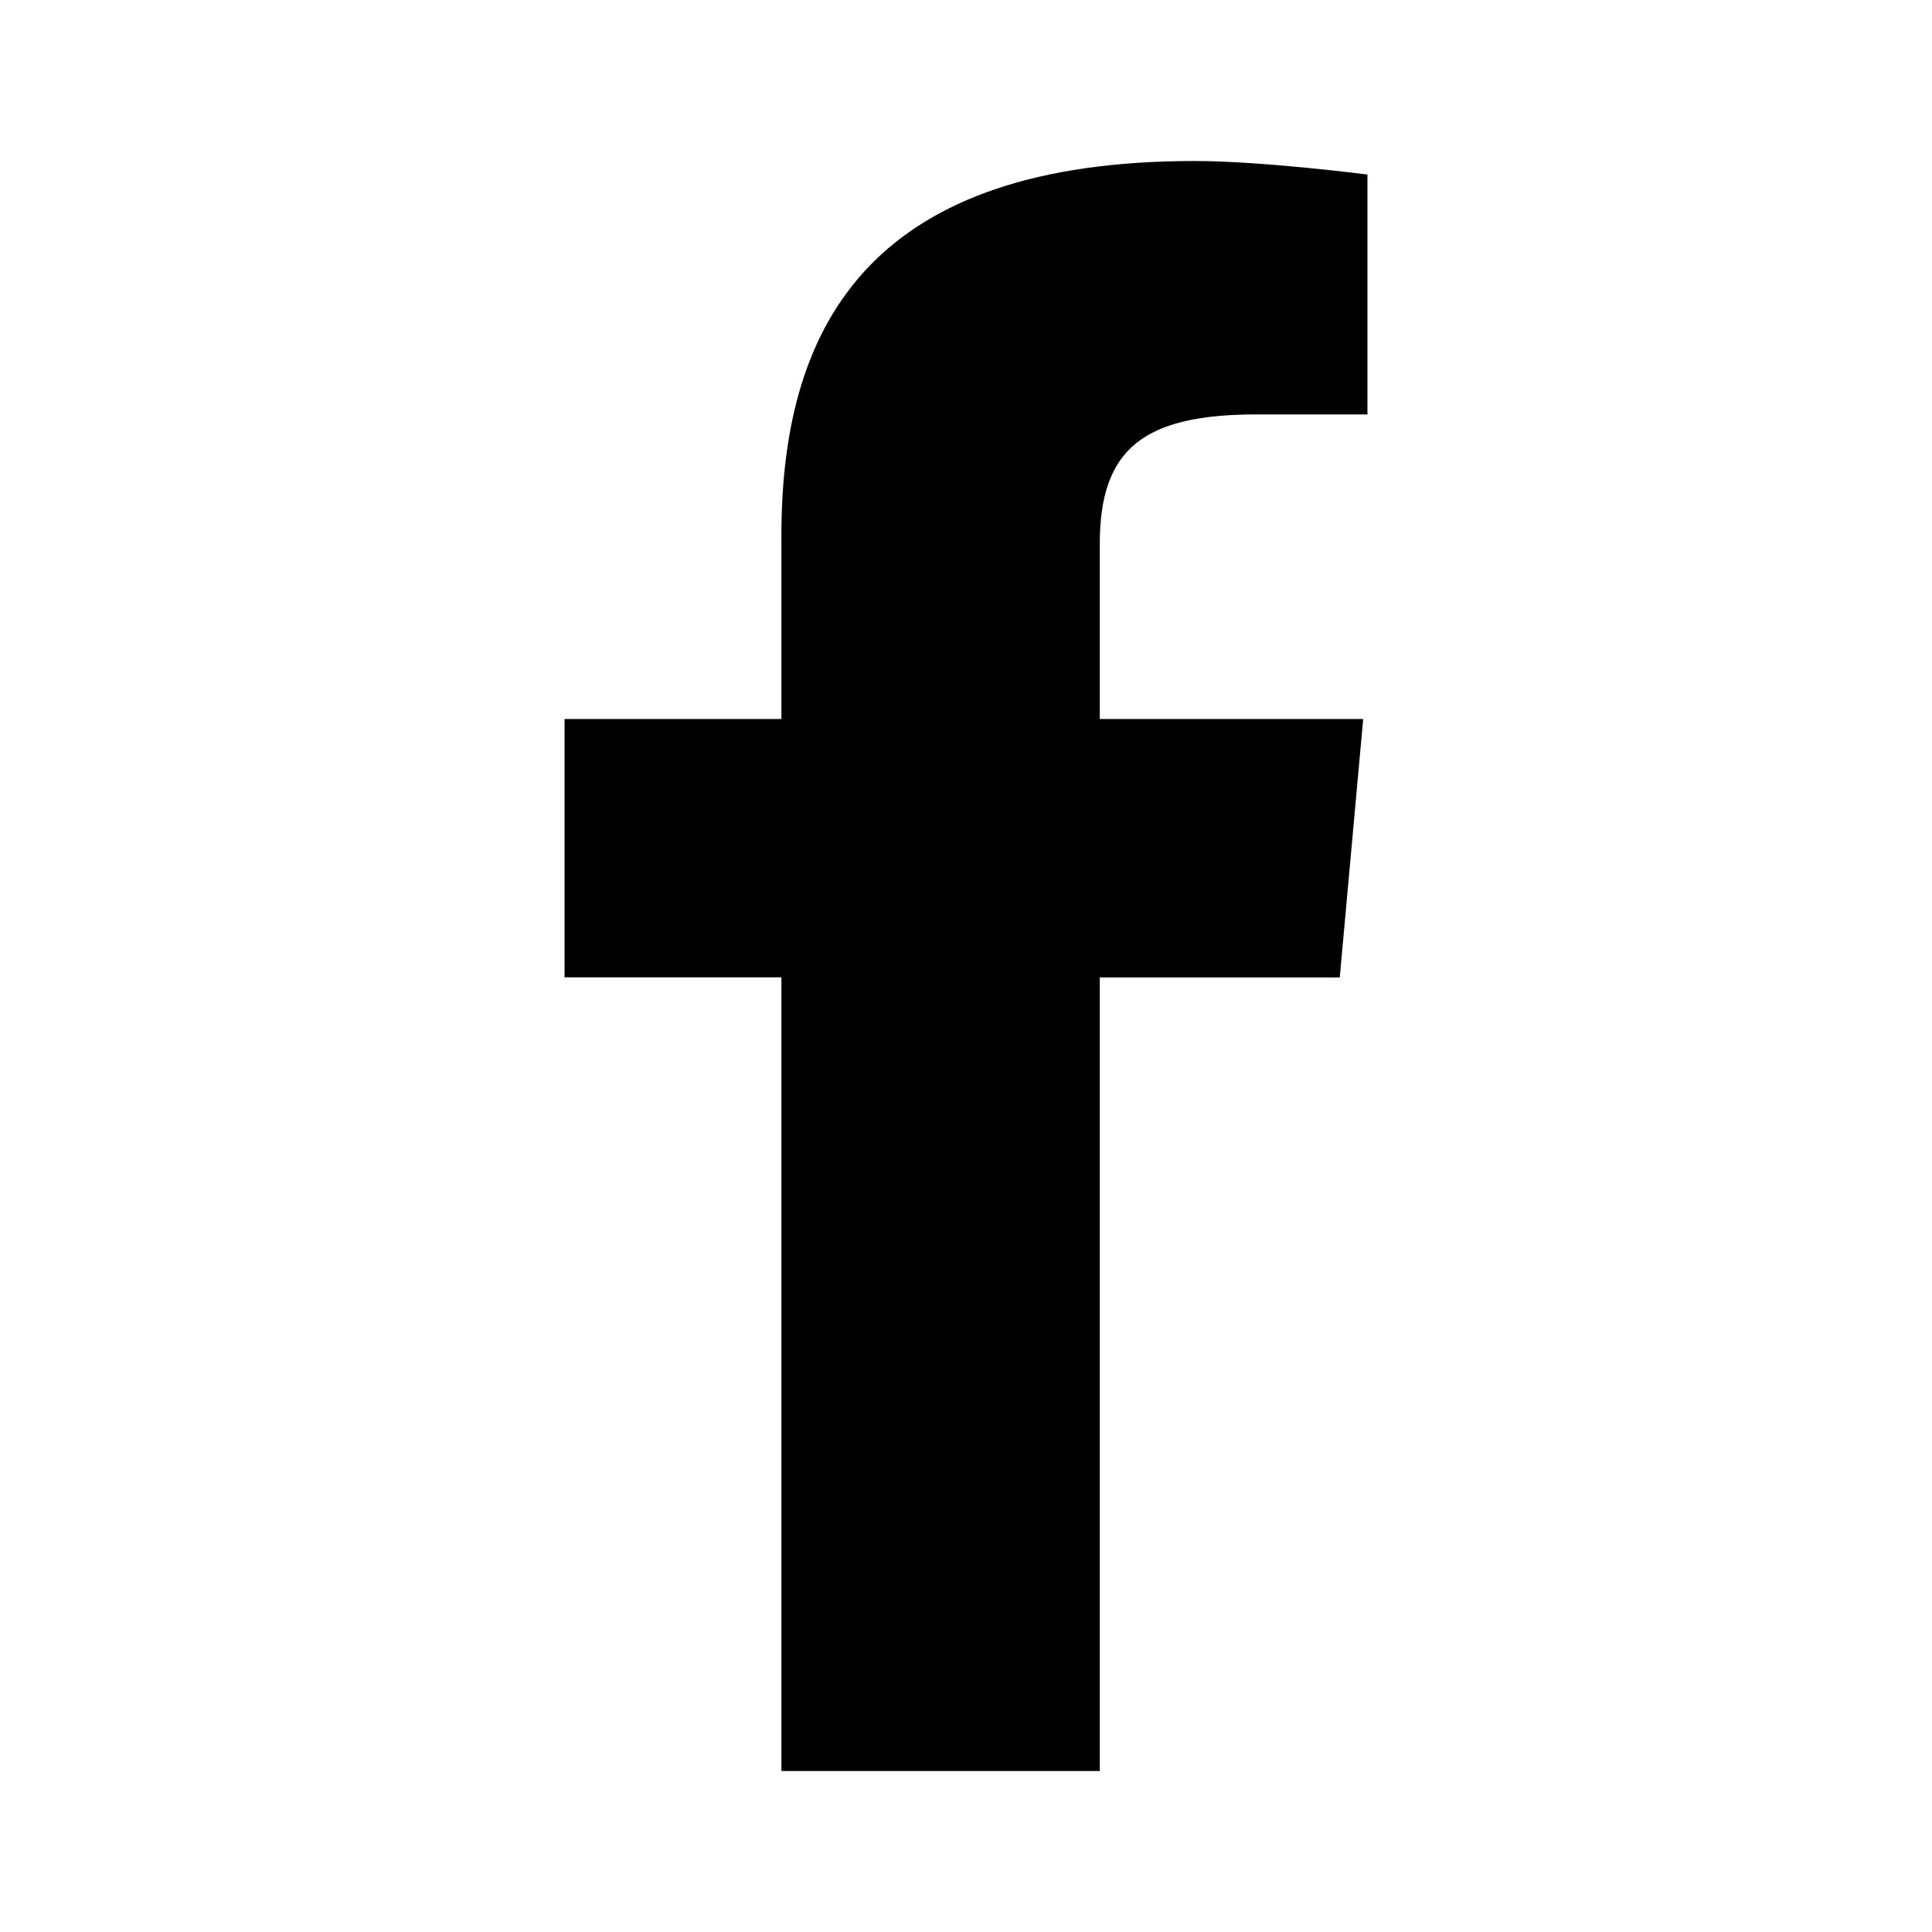
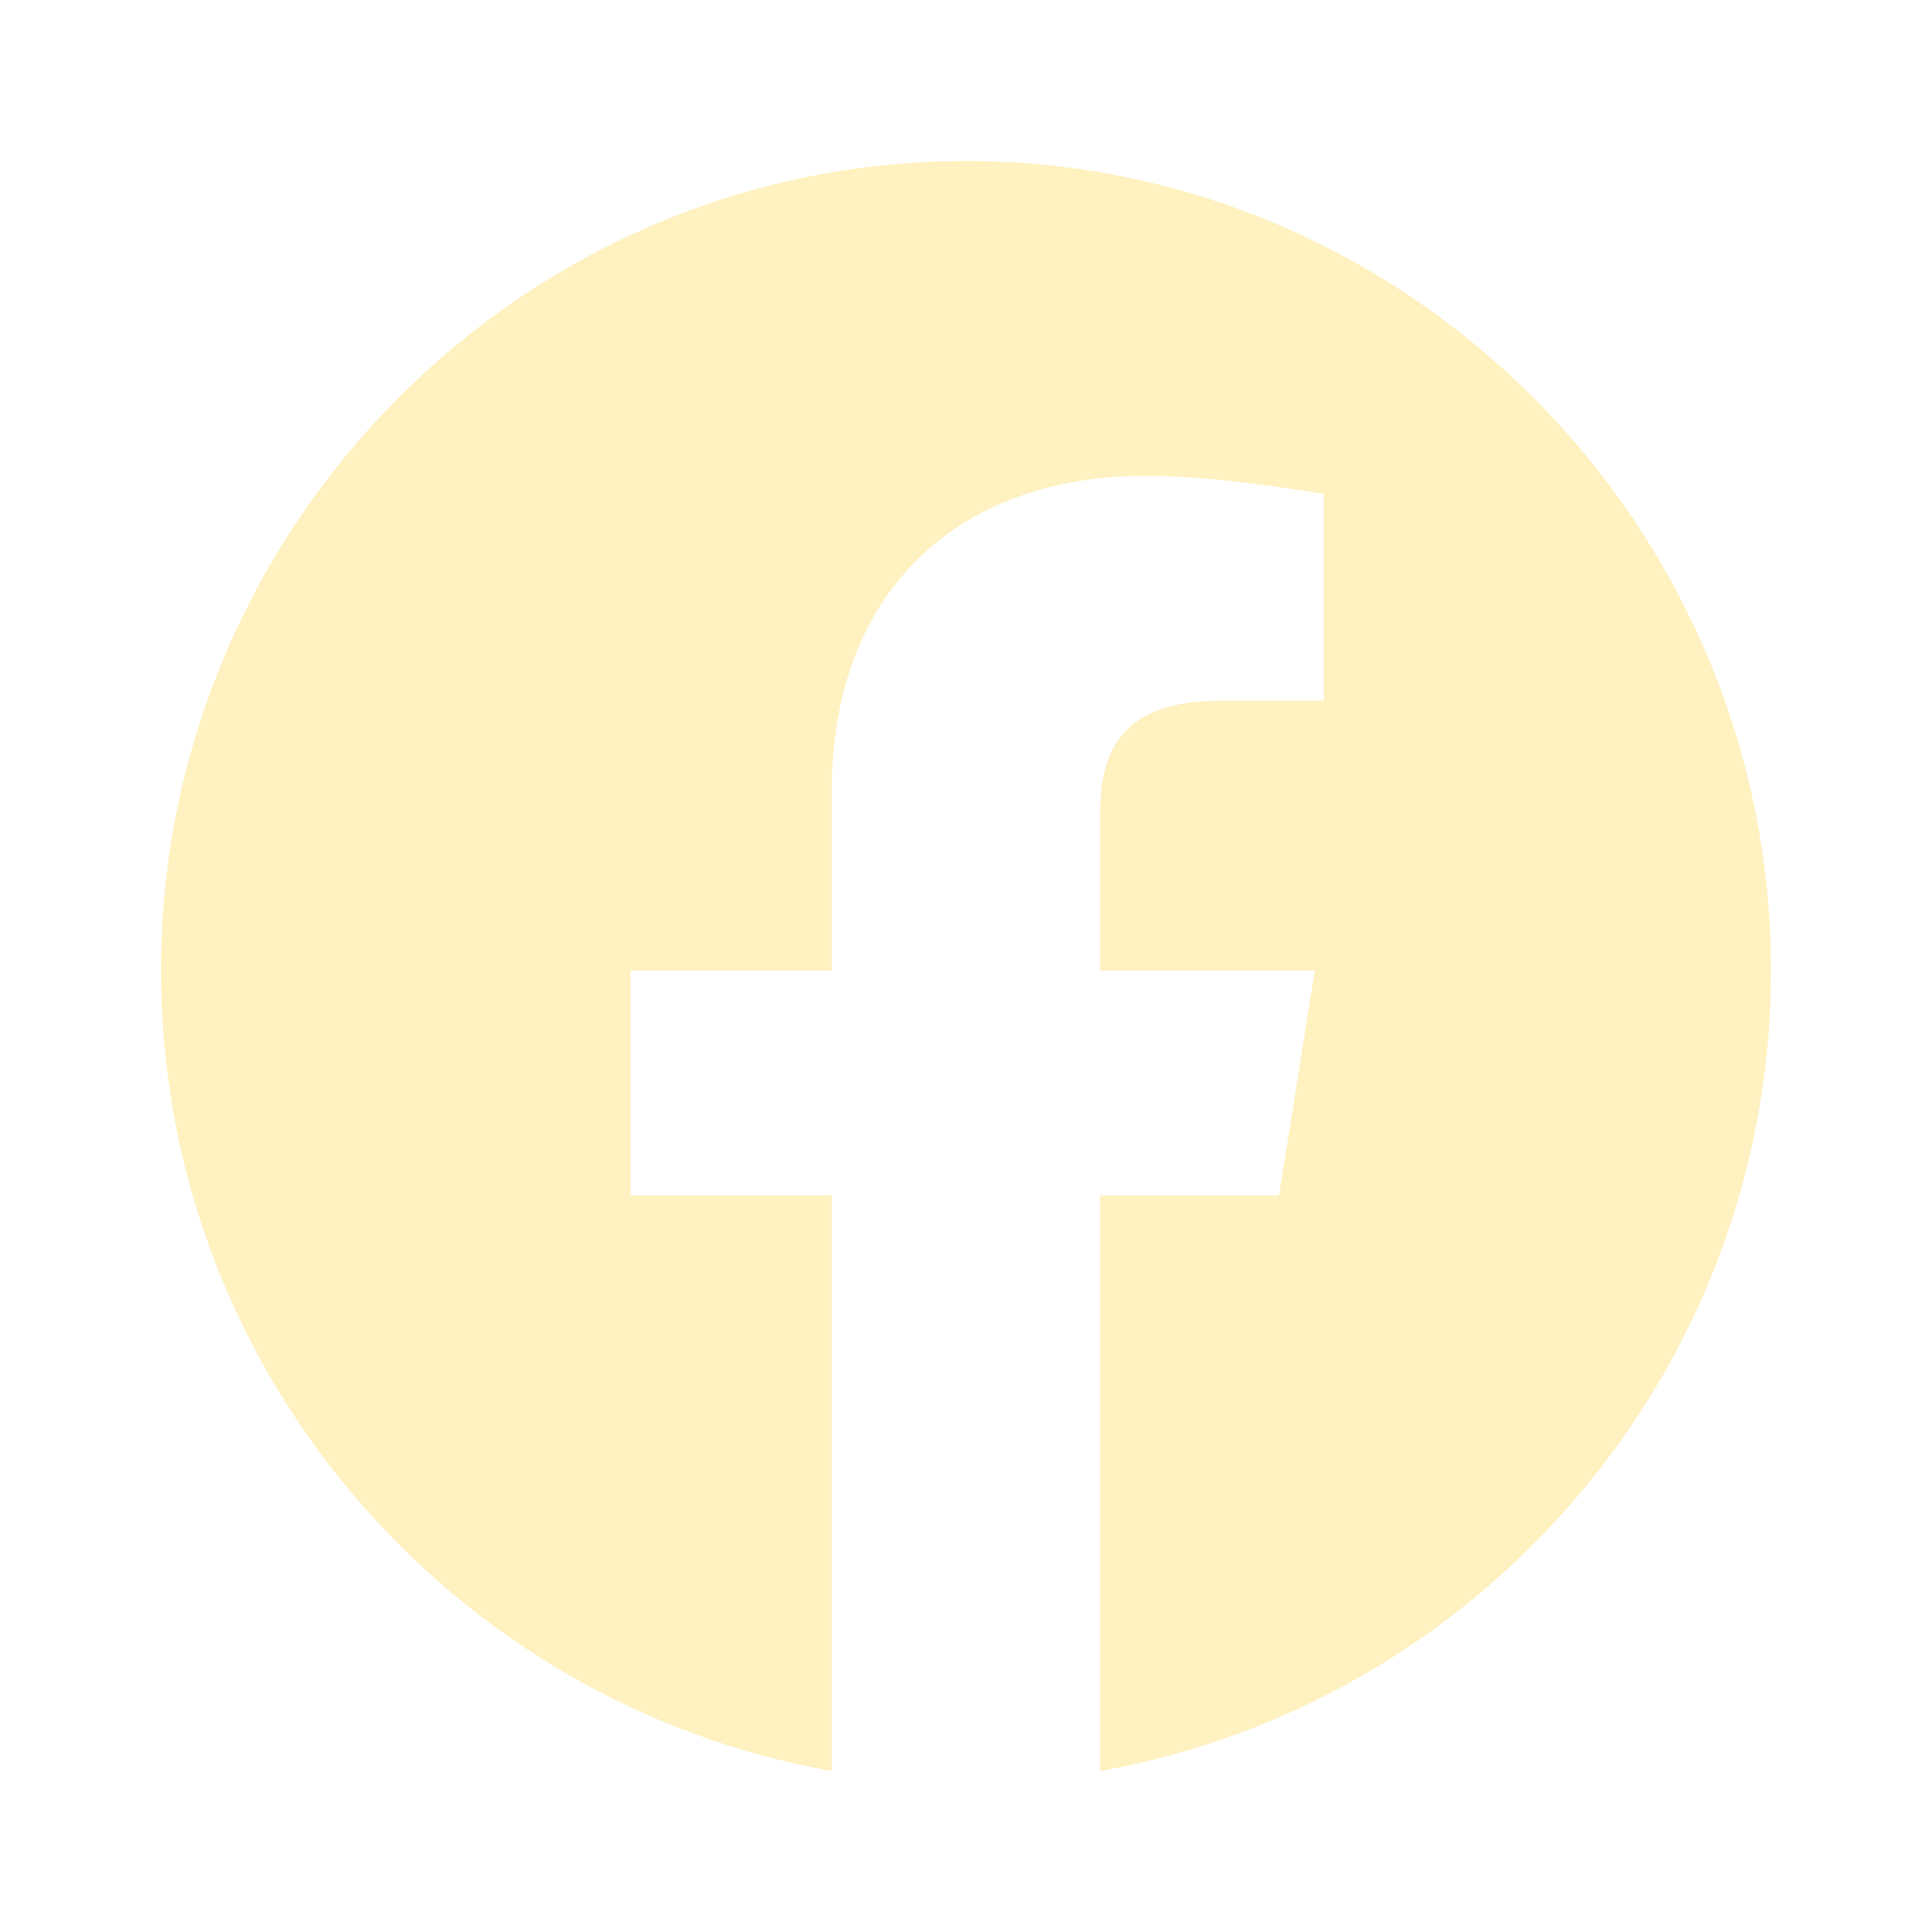
- <svg xmlns="http://www.w3.org/2000/svg" width="24" height="24" viewBox="0 0 24 24" fill="none" version="1.1" id="svg4">
-   <defs id="defs8" />
-   <path d="M 13.662,22 H 9.707 V 12.141 H 7.013 V 8.932 H 9.707 V 6.648 C 9.707,3.941 10.899,2 14.843,2 c 0.834,0 2.144,0.168 2.144,0.168 v 2.98 h -1.376 c -1.402,0 -1.949,0.426 -1.949,1.605 V 8.932 h 3.272 l -0.291,3.21 h -2.981 z" fill="#000000" id="path2" style="stroke-width:0.909" />
+ <svg xmlns="http://www.w3.org/2000/svg" width="24" height="24" viewBox="0 0 24 24" fill="none">
+   <path d="M2 12.056C2 17.028 5.611 21.162 10.333 22L10.333 14.849H7.833V12.056H10.333V9.821C10.333 7.307 11.944 5.911 14.222 5.911C14.944 5.911 15.722 6.022 16.444 6.134V8.704H15.167C13.944 8.704 13.667 9.318 13.667 10.101V12.056H16.333L15.889 14.849H13.667L13.667 22C18.389 21.162 22 17.028 22 12.056C22 6.525 17.5 2 12 2C6.5 2 2 6.525 2 12.056Z" fill="#FFF1C0" />
</svg>
